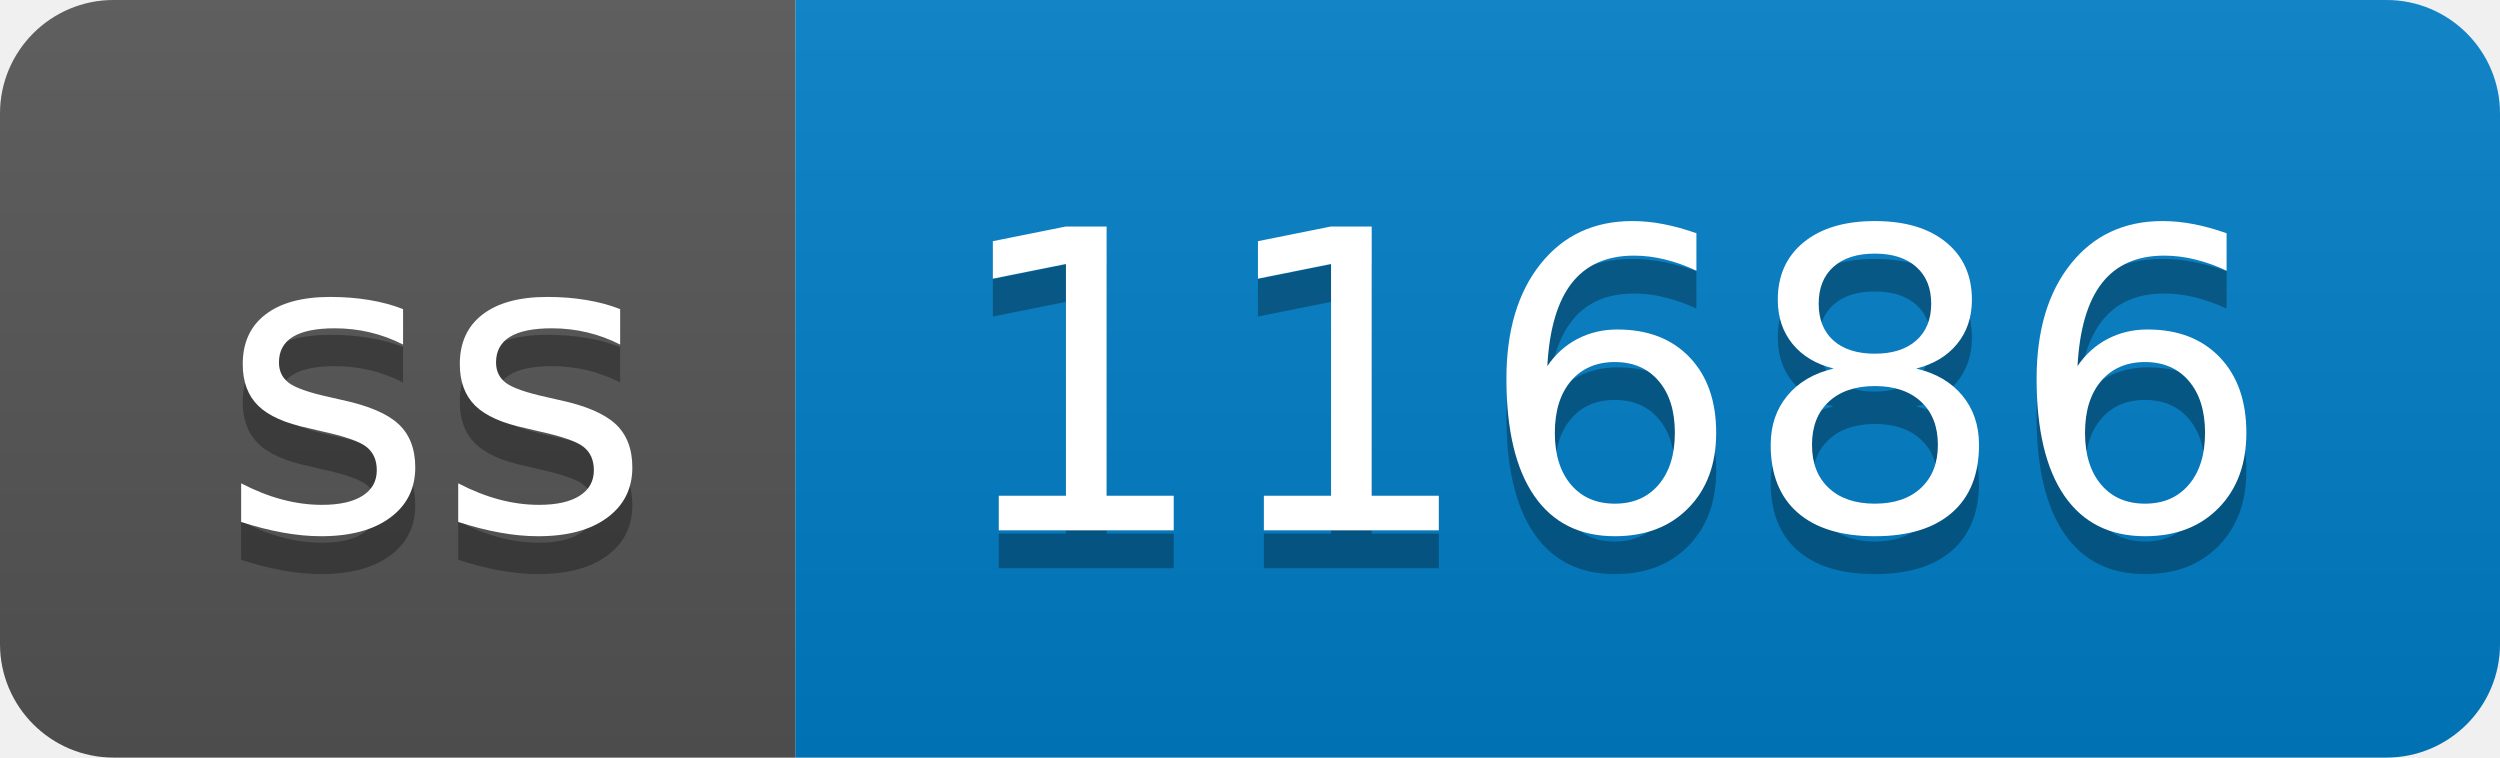
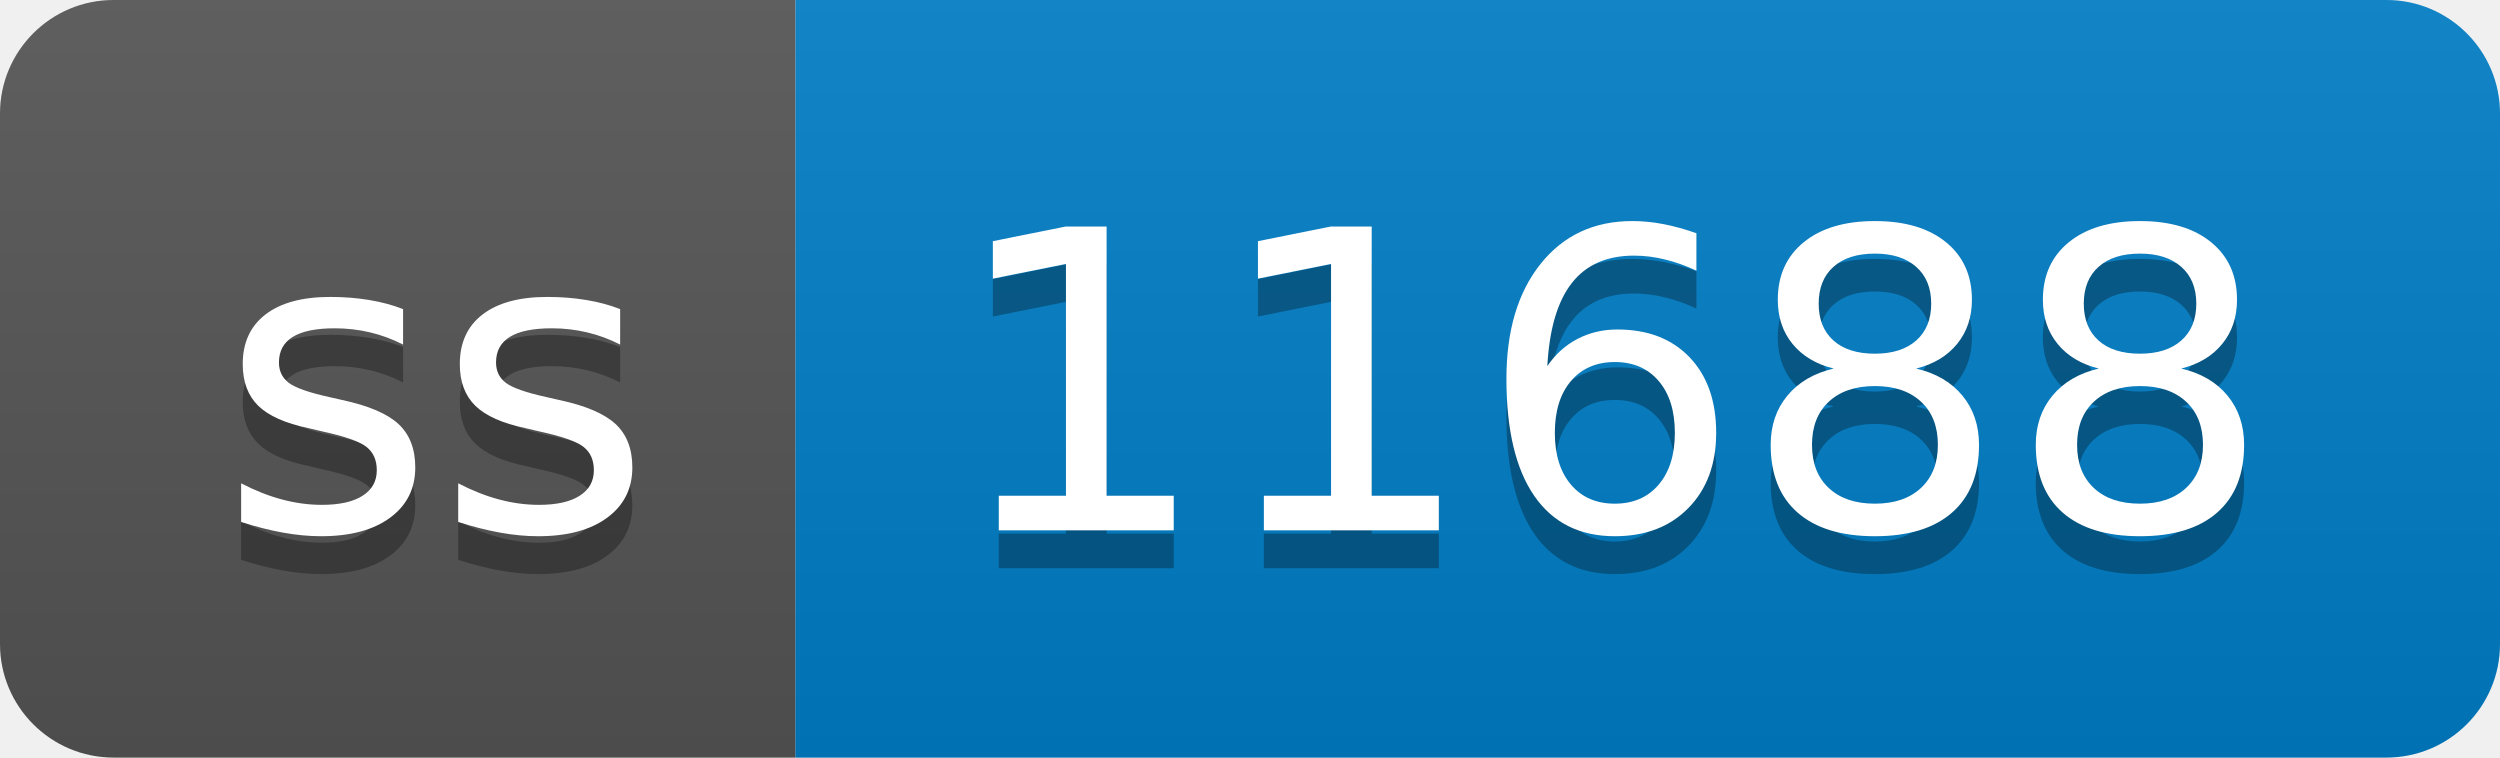
- <svg xmlns="http://www.w3.org/2000/svg" width="66" height="20" role="img" aria-label="ss: 11686">
+ <svg xmlns="http://www.w3.org/2000/svg" width="66" height="20" role="img" aria-label="ss: 11688">
  <linearGradient id="s" x2="0" y2="100%">
    <stop offset="0" stop-color="#bbb" stop-opacity=".1" />
    <stop offset="1" stop-opacity=".1" />
  </linearGradient>
  <clipPath id="r">
    <rect width="66" height="20" rx="3" fill="#fff" />
  </clipPath>
  <g clip-path="url(#r)">
    <rect width="21" height="20" fill="#555" />
    <rect x="21" width="45" height="20" fill="#007ec6" />
    <rect width="66" height="20" fill="url(#s)" />
  </g>
  <g fill="#fff" text-anchor="middle" font-family="Verdana,Geneva,DejaVu Sans,sans-serif" text-rendering="geometricPrecision" font-size="110">
    <text aria-hidden="true" x="115" y="150" fill="#010101" fill-opacity=".3" transform="scale(.1)" textLength="110">ss</text>
    <text x="115" y="140" transform="scale(.1)" fill="#fff" textLength="110">ss</text>
-     <text aria-hidden="true" x="425" y="150" fill="#010101" fill-opacity=".3" transform="scale(.1)" textLength="350">11686</text>
-     <text x="425" y="140" transform="scale(.1)" fill="#fff" textLength="350">11686</text>
+     <text aria-hidden="true" x="425" y="150" fill="#010101" fill-opacity=".3" transform="scale(.1)" textLength="350">11688</text>
+     <text x="425" y="140" transform="scale(.1)" fill="#fff" textLength="350">11688</text>
  </g>
</svg>
